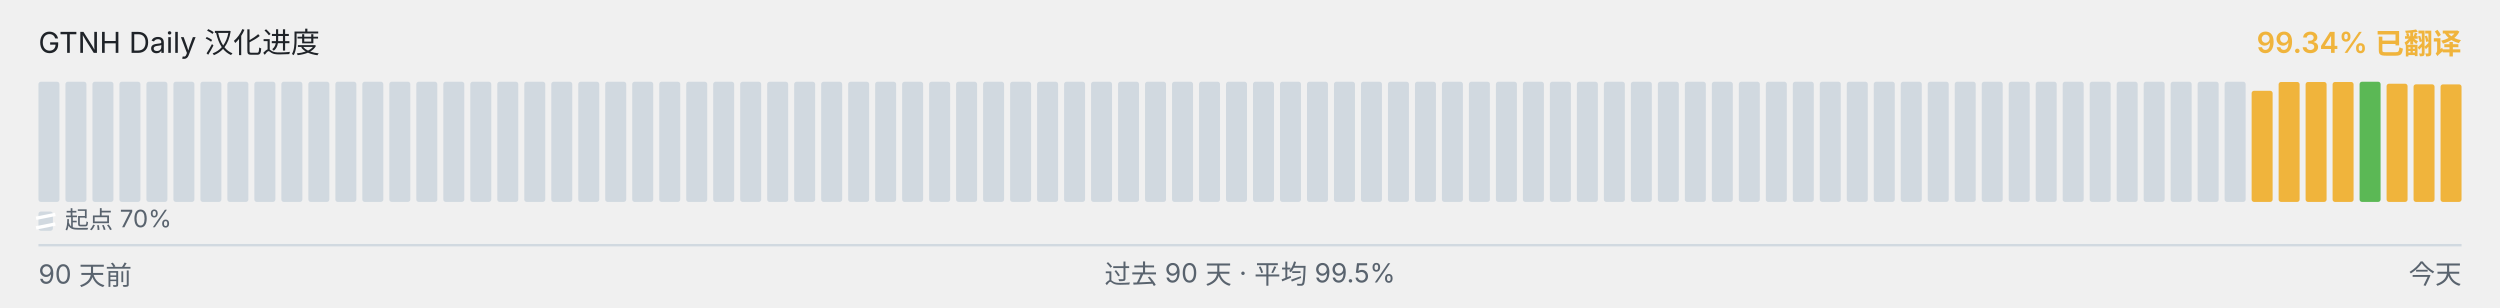
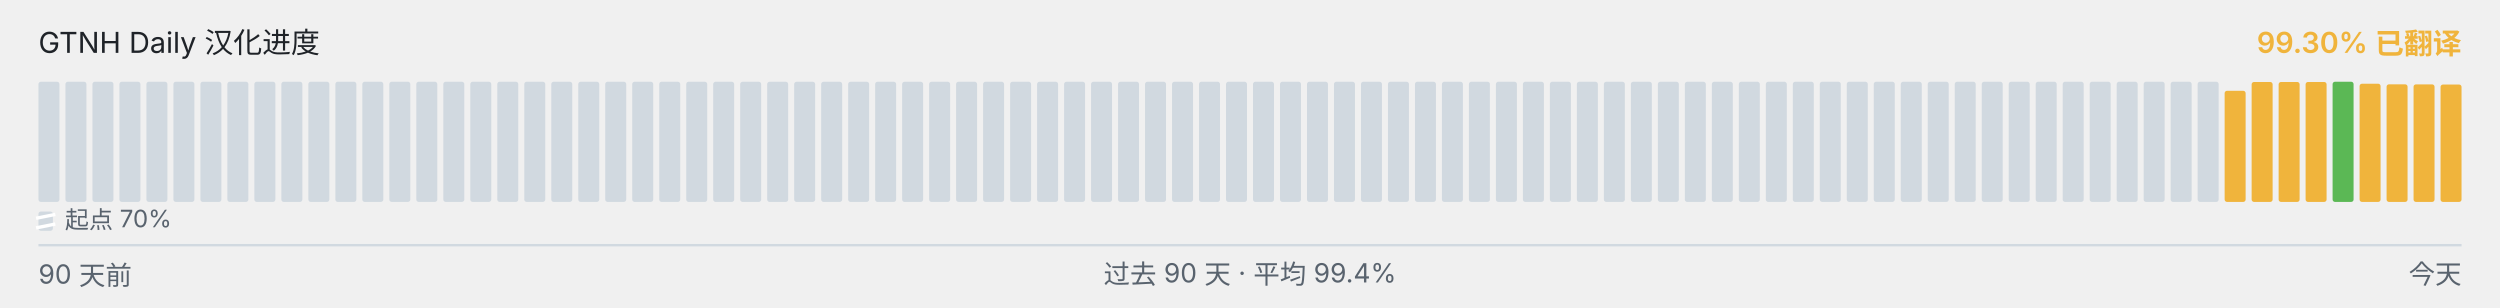
<svg xmlns="http://www.w3.org/2000/svg" viewBox="0 0 1040 128" width="1040" height="128" role="img" aria-label="GTNH Daily 汉化进度">
  <g font-family="-apple-system, BlinkMacSystemFont, &quot;Segoe UI&quot;, &quot;PingFang SC&quot;, &quot;Hiragino Sans GB&quot;, &quot;Microsoft YaHei&quot;, &quot;Source Han Sans SC&quot;, sans-serif" font-size="12">
    <text x="16" y="22" fill="#1f2328">GTNH Daily 汉化进度</text>
-     <text x="1024" y="22" text-anchor="end" fill="#F0B43C" font-weight="600">99.34% 已翻译</text>
+     <text x="1024" y="22" text-anchor="end" fill="#F0B43C" font-weight="600">99.30% 已翻译</text>
  </g>
  <g>
    <rect x="16.00" y="34.00" width="8.73" height="50.00" rx="1" ry="1" fill="#d1d9e0" />
    <rect x="27.23" y="34.00" width="8.73" height="50.00" rx="1" ry="1" fill="#d1d9e0" />
    <rect x="38.46" y="34.00" width="8.73" height="50.00" rx="1" ry="1" fill="#d1d9e0" />
    <rect x="49.68" y="34.00" width="8.73" height="50.00" rx="1" ry="1" fill="#d1d9e0" />
    <rect x="60.91" y="34.00" width="8.73" height="50.00" rx="1" ry="1" fill="#d1d9e0" />
    <rect x="72.14" y="34.00" width="8.73" height="50.00" rx="1" ry="1" fill="#d1d9e0" />
    <rect x="83.37" y="34.00" width="8.73" height="50.00" rx="1" ry="1" fill="#d1d9e0" />
    <rect x="94.59" y="34.00" width="8.73" height="50.00" rx="1" ry="1" fill="#d1d9e0" />
    <rect x="105.82" y="34.00" width="8.73" height="50.00" rx="1" ry="1" fill="#d1d9e0" />
    <rect x="117.05" y="34.00" width="8.73" height="50.00" rx="1" ry="1" fill="#d1d9e0" />
    <rect x="128.28" y="34.00" width="8.73" height="50.00" rx="1" ry="1" fill="#d1d9e0" />
    <rect x="139.51" y="34.00" width="8.73" height="50.00" rx="1" ry="1" fill="#d1d9e0" />
    <rect x="150.73" y="34.00" width="8.73" height="50.00" rx="1" ry="1" fill="#d1d9e0" />
    <rect x="161.96" y="34.00" width="8.73" height="50.00" rx="1" ry="1" fill="#d1d9e0" />
    <rect x="173.19" y="34.00" width="8.73" height="50.00" rx="1" ry="1" fill="#d1d9e0" />
    <rect x="184.42" y="34.00" width="8.73" height="50.00" rx="1" ry="1" fill="#d1d9e0" />
    <rect x="195.64" y="34.00" width="8.73" height="50.00" rx="1" ry="1" fill="#d1d9e0" />
    <rect x="206.87" y="34.00" width="8.73" height="50.00" rx="1" ry="1" fill="#d1d9e0" />
    <rect x="218.10" y="34.00" width="8.73" height="50.00" rx="1" ry="1" fill="#d1d9e0" />
    <rect x="229.33" y="34.00" width="8.73" height="50.00" rx="1" ry="1" fill="#d1d9e0" />
    <rect x="240.56" y="34.00" width="8.73" height="50.00" rx="1" ry="1" fill="#d1d9e0" />
    <rect x="251.78" y="34.00" width="8.73" height="50.00" rx="1" ry="1" fill="#d1d9e0" />
    <rect x="263.01" y="34.00" width="8.73" height="50.00" rx="1" ry="1" fill="#d1d9e0" />
    <rect x="274.24" y="34.00" width="8.73" height="50.00" rx="1" ry="1" fill="#d1d9e0" />
    <rect x="285.47" y="34.00" width="8.73" height="50.00" rx="1" ry="1" fill="#d1d9e0" />
    <rect x="296.69" y="34.00" width="8.73" height="50.00" rx="1" ry="1" fill="#d1d9e0" />
    <rect x="307.92" y="34.00" width="8.73" height="50.00" rx="1" ry="1" fill="#d1d9e0" />
    <rect x="319.15" y="34.00" width="8.73" height="50.00" rx="1" ry="1" fill="#d1d9e0" />
    <rect x="330.38" y="34.00" width="8.73" height="50.00" rx="1" ry="1" fill="#d1d9e0" />
    <rect x="341.61" y="34.00" width="8.73" height="50.00" rx="1" ry="1" fill="#d1d9e0" />
    <rect x="352.83" y="34.00" width="8.73" height="50.00" rx="1" ry="1" fill="#d1d9e0" />
    <rect x="364.06" y="34.00" width="8.73" height="50.00" rx="1" ry="1" fill="#d1d9e0" />
    <rect x="375.29" y="34.00" width="8.73" height="50.00" rx="1" ry="1" fill="#d1d9e0" />
    <rect x="386.52" y="34.00" width="8.73" height="50.00" rx="1" ry="1" fill="#d1d9e0" />
    <rect x="397.74" y="34.00" width="8.73" height="50.00" rx="1" ry="1" fill="#d1d9e0" />
    <rect x="408.97" y="34.00" width="8.73" height="50.00" rx="1" ry="1" fill="#d1d9e0" />
    <rect x="420.20" y="34.00" width="8.73" height="50.00" rx="1" ry="1" fill="#d1d9e0" />
    <rect x="431.43" y="34.00" width="8.73" height="50.00" rx="1" ry="1" fill="#d1d9e0" />
    <rect x="442.66" y="34.00" width="8.73" height="50.00" rx="1" ry="1" fill="#d1d9e0" />
    <rect x="453.88" y="34.00" width="8.73" height="50.00" rx="1" ry="1" fill="#d1d9e0" />
    <rect x="465.11" y="34.00" width="8.73" height="50.00" rx="1" ry="1" fill="#d1d9e0" />
    <rect x="476.34" y="34.00" width="8.73" height="50.00" rx="1" ry="1" fill="#d1d9e0" />
    <rect x="487.57" y="34.00" width="8.73" height="50.00" rx="1" ry="1" fill="#d1d9e0" />
    <rect x="498.79" y="34.00" width="8.73" height="50.00" rx="1" ry="1" fill="#d1d9e0" />
    <rect x="510.02" y="34.00" width="8.73" height="50.00" rx="1" ry="1" fill="#d1d9e0" />
    <rect x="521.25" y="34.00" width="8.73" height="50.00" rx="1" ry="1" fill="#d1d9e0" />
    <rect x="532.48" y="34.00" width="8.73" height="50.00" rx="1" ry="1" fill="#d1d9e0" />
    <rect x="543.71" y="34.00" width="8.73" height="50.00" rx="1" ry="1" fill="#d1d9e0" />
    <rect x="554.93" y="34.00" width="8.73" height="50.00" rx="1" ry="1" fill="#d1d9e0" />
    <rect x="566.16" y="34.00" width="8.73" height="50.00" rx="1" ry="1" fill="#d1d9e0" />
    <rect x="577.39" y="34.00" width="8.73" height="50.00" rx="1" ry="1" fill="#d1d9e0" />
    <rect x="588.62" y="34.00" width="8.73" height="50.00" rx="1" ry="1" fill="#d1d9e0" />
    <rect x="599.84" y="34.00" width="8.73" height="50.00" rx="1" ry="1" fill="#d1d9e0" />
    <rect x="611.07" y="34.00" width="8.73" height="50.00" rx="1" ry="1" fill="#d1d9e0" />
    <rect x="622.30" y="34.00" width="8.73" height="50.00" rx="1" ry="1" fill="#d1d9e0" />
    <rect x="633.53" y="34.00" width="8.73" height="50.00" rx="1" ry="1" fill="#d1d9e0" />
    <rect x="644.76" y="34.00" width="8.73" height="50.00" rx="1" ry="1" fill="#d1d9e0" />
    <rect x="655.98" y="34.00" width="8.73" height="50.00" rx="1" ry="1" fill="#d1d9e0" />
    <rect x="667.21" y="34.00" width="8.73" height="50.00" rx="1" ry="1" fill="#d1d9e0" />
    <rect x="678.44" y="34.00" width="8.73" height="50.00" rx="1" ry="1" fill="#d1d9e0" />
    <rect x="689.67" y="34.00" width="8.73" height="50.00" rx="1" ry="1" fill="#d1d9e0" />
    <rect x="700.89" y="34.00" width="8.73" height="50.00" rx="1" ry="1" fill="#d1d9e0" />
    <rect x="712.12" y="34.00" width="8.73" height="50.00" rx="1" ry="1" fill="#d1d9e0" />
    <rect x="723.35" y="34.00" width="8.73" height="50.00" rx="1" ry="1" fill="#d1d9e0" />
    <rect x="734.58" y="34.00" width="8.73" height="50.00" rx="1" ry="1" fill="#d1d9e0" />
    <rect x="745.81" y="34.00" width="8.73" height="50.00" rx="1" ry="1" fill="#d1d9e0" />
    <rect x="757.03" y="34.00" width="8.73" height="50.00" rx="1" ry="1" fill="#d1d9e0" />
    <rect x="768.26" y="34.00" width="8.73" height="50.00" rx="1" ry="1" fill="#d1d9e0" />
    <rect x="779.49" y="34.00" width="8.73" height="50.00" rx="1" ry="1" fill="#d1d9e0" />
    <rect x="790.72" y="34.00" width="8.73" height="50.00" rx="1" ry="1" fill="#d1d9e0" />
    <rect x="801.94" y="34.00" width="8.73" height="50.00" rx="1" ry="1" fill="#d1d9e0" />
    <rect x="813.17" y="34.00" width="8.73" height="50.00" rx="1" ry="1" fill="#d1d9e0" />
    <rect x="824.40" y="34.00" width="8.73" height="50.00" rx="1" ry="1" fill="#d1d9e0" />
    <rect x="835.63" y="34.00" width="8.73" height="50.00" rx="1" ry="1" fill="#d1d9e0" />
    <rect x="846.86" y="34.00" width="8.73" height="50.00" rx="1" ry="1" fill="#d1d9e0" />
    <rect x="858.08" y="34.00" width="8.73" height="50.00" rx="1" ry="1" fill="#d1d9e0" />
    <rect x="869.31" y="34.00" width="8.73" height="50.00" rx="1" ry="1" fill="#d1d9e0" />
    <rect x="880.54" y="34.00" width="8.73" height="50.00" rx="1" ry="1" fill="#d1d9e0" />
    <rect x="891.77" y="34.00" width="8.73" height="50.00" rx="1" ry="1" fill="#d1d9e0" />
    <rect x="902.99" y="34.00" width="8.73" height="50.00" rx="1" ry="1" fill="#d1d9e0" />
    <rect x="914.22" y="34.00" width="8.73" height="50.00" rx="1" ry="1" fill="#d1d9e0" />
-     <rect x="925.45" y="34.00" width="8.73" height="50.00" rx="1" ry="1" fill="#d1d9e0" />
-     <rect x="936.68" y="37.77" width="8.73" height="46.23" rx="1" ry="1" fill="#F0B43C" />
+     <rect x="925.45" y="37.77" width="8.73" height="46.23" rx="1" ry="1" fill="#F0B43C" />
+     <rect x="936.68" y="34.10" width="8.73" height="49.90" rx="1" ry="1" fill="#F0B43C" />
    <rect x="947.91" y="34.10" width="8.73" height="49.90" rx="1" ry="1" fill="#F0B43C" />
    <rect x="959.13" y="34.10" width="8.73" height="49.90" rx="1" ry="1" fill="#F0B43C" />
-     <rect x="970.36" y="34.10" width="8.73" height="49.90" rx="1" ry="1" fill="#F0B43C" />
-     <rect x="981.59" y="34.00" width="8.73" height="50.00" rx="1" ry="1" fill="#5BB855" />
-     <rect x="992.82" y="34.83" width="8.73" height="49.17" rx="1" ry="1" fill="#F0B43C" />
-     <rect x="1004.04" y="35.08" width="8.73" height="48.92" rx="1" ry="1" fill="#F0B43C" />
-     <rect x="1015.27" y="35.10" width="8.73" height="48.90" rx="1" ry="1" fill="#F0B43C" />
+     <rect x="970.36" y="34.00" width="8.73" height="50.00" rx="1" ry="1" fill="#5BB855" />
+     <rect x="981.59" y="34.83" width="8.73" height="49.17" rx="1" ry="1" fill="#F0B43C" />
+     <rect x="992.82" y="35.08" width="8.73" height="48.92" rx="1" ry="1" fill="#F0B43C" />
+     <rect x="1004.04" y="35.10" width="8.73" height="48.90" rx="1" ry="1" fill="#F0B43C" />
+     <rect x="1015.27" y="35.17" width="8.73" height="48.83" rx="1" ry="1" fill="#F0B43C" />
  </g>
  <g aria-hidden="true">
    <rect x="16" y="88" width="6" height="8" rx="1" fill="#d1d9e0" />
    <line x1="15" y1="90.80" x2="23" y2="89.20" stroke="#ffffff" stroke-width="1.4" />
    <line x1="15" y1="94.80" x2="23" y2="93.20" stroke="#ffffff" stroke-width="1.4" />
    <text x="27" y="95" font-family="-apple-system, BlinkMacSystemFont, &quot;Segoe UI&quot;, &quot;PingFang SC&quot;, &quot;Hiragino Sans GB&quot;, &quot;Microsoft YaHei&quot;, &quot;Source Han Sans SC&quot;, sans-serif" font-size="10" fill="#59636e">起点 70%</text>
  </g>
  <line x1="16" x2="1024" y1="102" y2="102" stroke="#d1d9e0" stroke-width="1" />
  <g font-family="-apple-system, BlinkMacSystemFont, &quot;Segoe UI&quot;, &quot;PingFang SC&quot;, &quot;Hiragino Sans GB&quot;, &quot;Microsoft YaHei&quot;, &quot;Source Han Sans SC&quot;, sans-serif" font-size="11" fill="#59636e">
    <text x="16" y="118">90 天前</text>
-     <text x="520" y="118" text-anchor="middle">过去 90 天 · 平均 99.5%</text>
+     <text x="520" y="118" text-anchor="middle">过去 90 天 · 平均 99.4%</text>
    <text x="1024" y="118" text-anchor="end">今天</text>
  </g>
</svg>
